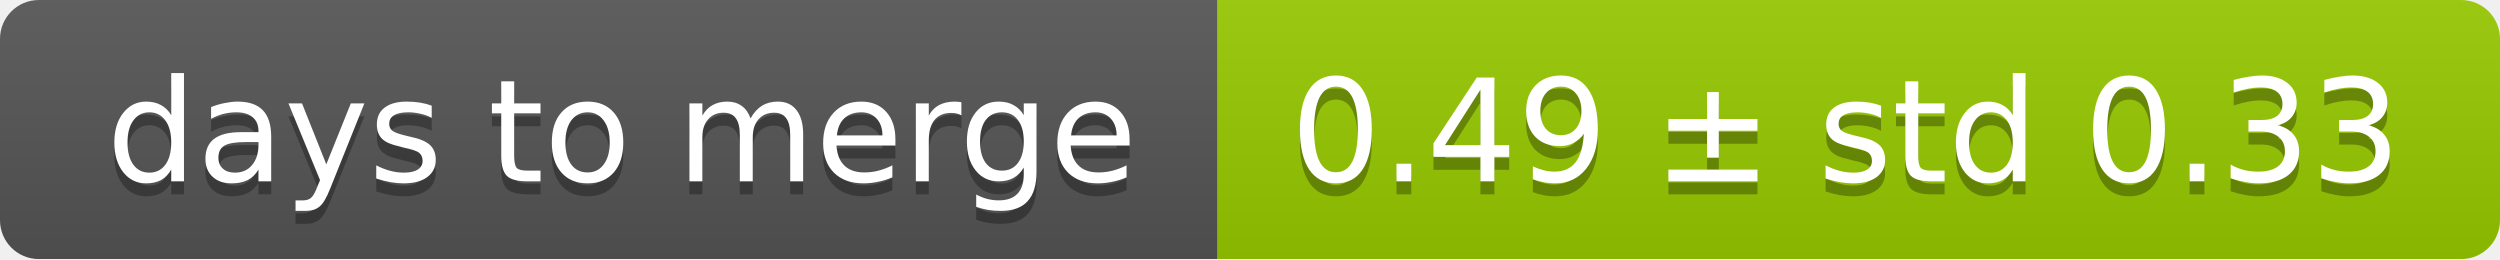
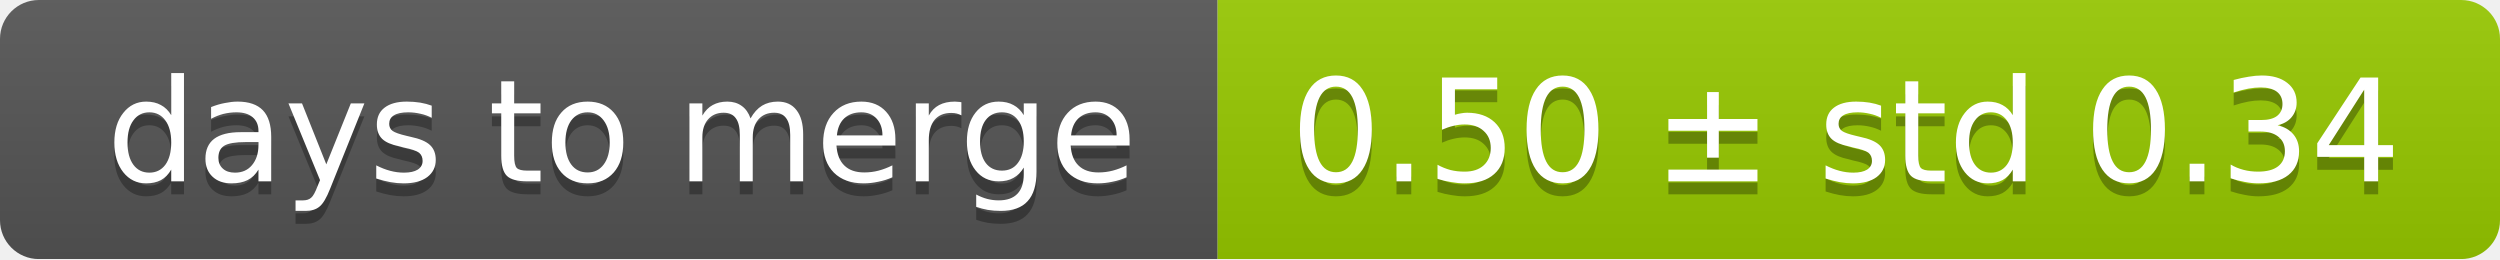
<svg xmlns="http://www.w3.org/2000/svg" width="193" height="20">
  <linearGradient id="smooth" x2="0" y2="100%">
    <stop offset="0" stop-color="#bbb" stop-opacity=".1" />
    <stop offset="1" stop-opacity=".1" />
  </linearGradient>
  <mask id="round">
    <rect width="193" height="20" rx="3" fill="#fff" />
  </mask>
  <g mask="url(#round)">
    <rect width="94" height="20" fill="#555" />
    <rect x="94" width="99" height="20" fill="#97ca00" />
    <rect width="193" height="20" fill="url(#smooth)" />
  </g>
  <g fill="#fff" text-anchor="middle" font-family="DejaVu Sans,Verdana,Geneva,sans-serif" font-size="11">
    <text x="48" y="15" fill="#010101" fill-opacity=".3">days to merge</text>
    <text x="48" y="14">days to merge</text>
-     <text x="142.5" y="15" fill="#010101" fill-opacity=".3">0.49 ± std 0.33</text>
-     <text x="142.5" y="14">0.49 ± std 0.33</text>
+     <text x="142.5" y="15" fill="#010101" fill-opacity=".3">0.50 ± std 0.34</text>
+     <text x="142.5" y="14">0.50 ± std 0.34</text>
  </g>
</svg>
